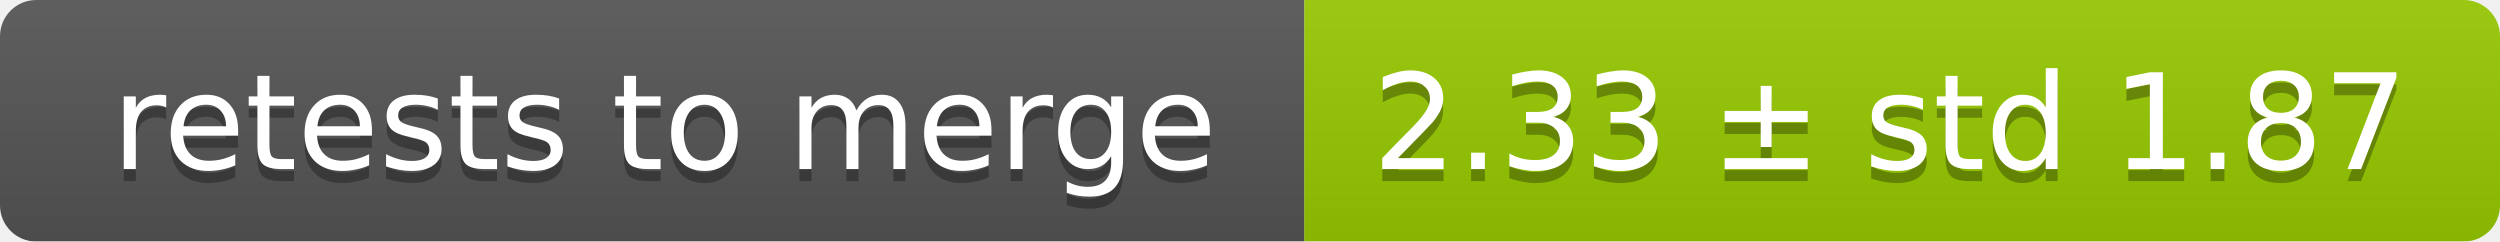
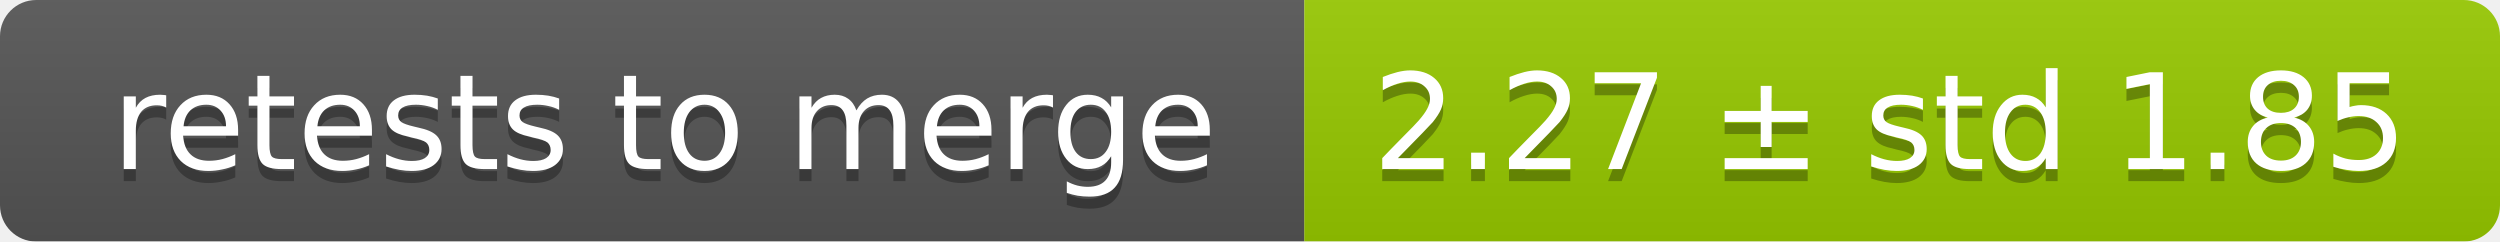
<svg xmlns="http://www.w3.org/2000/svg" width="207" height="20">
  <linearGradient id="smooth" x2="0" y2="100%">
    <stop offset="0" stop-color="#bbb" stop-opacity=".1" />
    <stop offset="1" stop-opacity=".1" />
  </linearGradient>
  <mask id="round">
    <rect width="207" height="20" rx="3" fill="#fff" />
  </mask>
  <g mask="url(#round)">
    <rect width="108" height="20" fill="#555" />
    <rect x="108" width="99" height="20" fill="#97ca00" />
    <rect width="207" height="20" fill="url(#smooth)" />
  </g>
  <g fill="#fff" text-anchor="middle" font-family="DejaVu Sans,Verdana,Geneva,sans-serif" font-size="11">
    <text x="55" y="15" fill="#010101" fill-opacity=".3">retests to merge</text>
    <text x="55" y="14">retests to merge</text>
-     <text x="156.5" y="15" fill="#010101" fill-opacity=".3">2.33 ± std 1.87</text>
-     <text x="156.5" y="14">2.33 ± std 1.87</text>
+     <text x="156.5" y="15" fill="#010101" fill-opacity=".3">2.27 ± std 1.85</text>
+     <text x="156.5" y="14">2.27 ± std 1.85</text>
  </g>
</svg>
